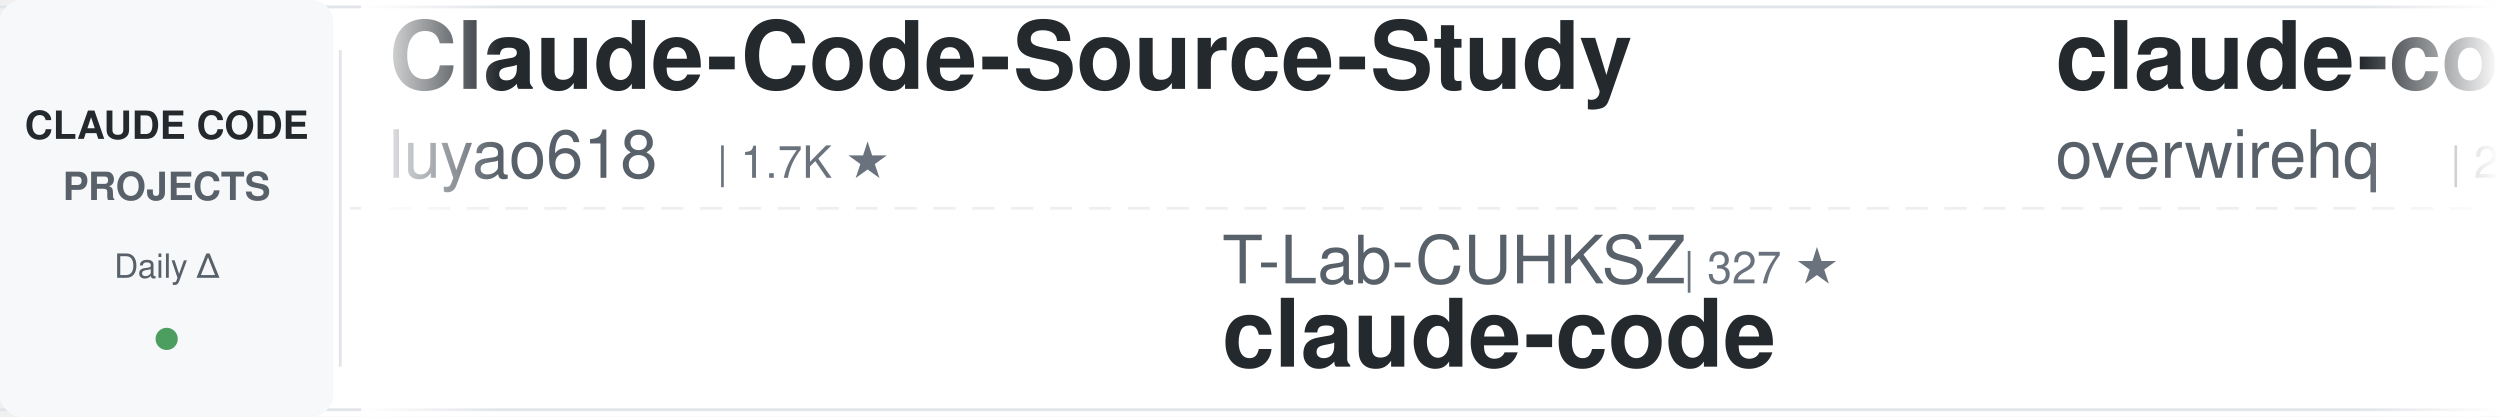
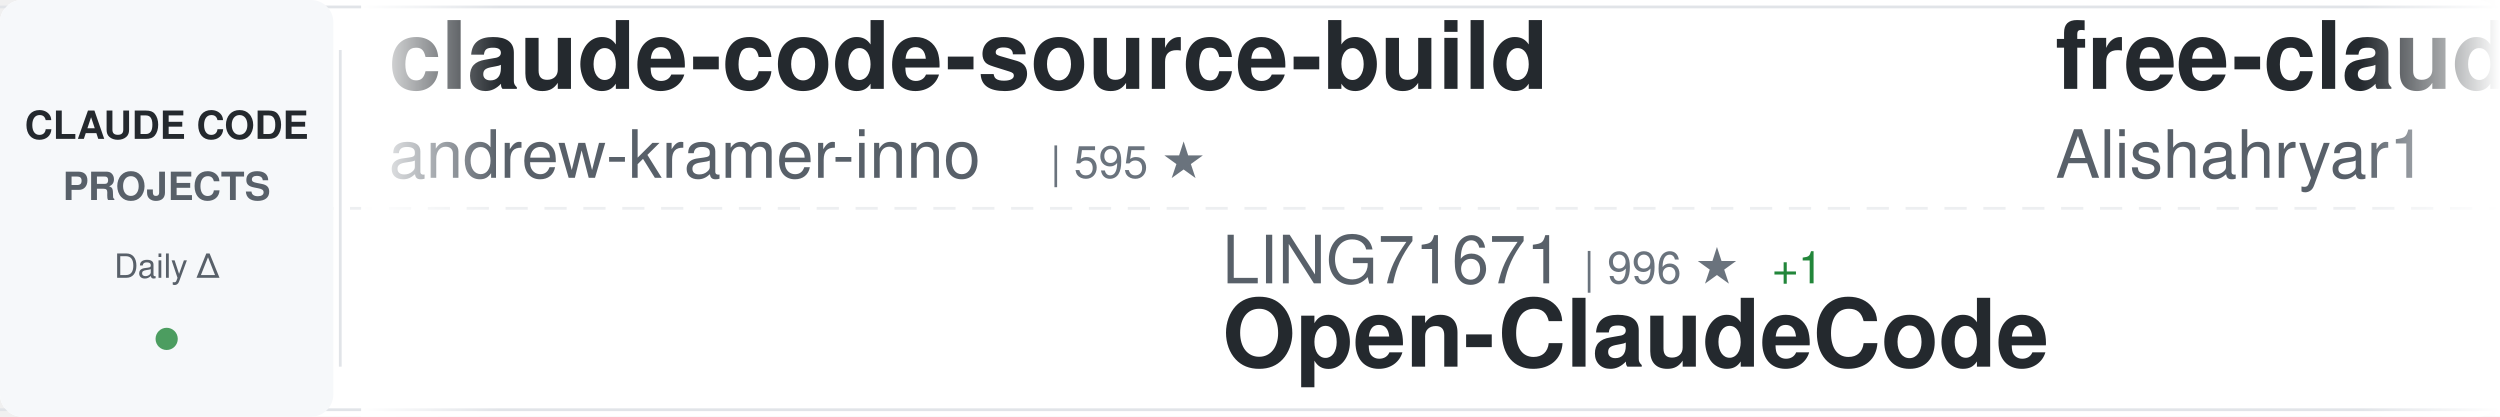
<svg xmlns="http://www.w3.org/2000/svg" width="900" height="150">
  <defs>
    <linearGradient id="awesomeLeftFade" x1="0%" y1="0%" x2="100%" y2="0%">
      <stop offset="0%" style="stop-color:#ffffff;stop-opacity:1" />
      <stop offset="100%" style="stop-color:#ffffff;stop-opacity:0" />
    </linearGradient>
    <linearGradient id="awesomeRightFade" x1="0%" y1="0%" x2="100%" y2="0%">
      <stop offset="0%" style="stop-color:#ffffff;stop-opacity:0" />
      <stop offset="100%" style="stop-color:#ffffff;stop-opacity:1" />
    </linearGradient>
  </defs>
  <rect width="900" height="150" fill="#ffffff" rx="8" />
  <rect x="0" y="2" width="900" height="1" fill="#e1e4e8" />
  <rect x="0" y="147" width="900" height="1" fill="#e1e4e8" />
  <line x1="0" y1="75" x2="900" y2="75" stroke="#e1e4e8" stroke-width="1" stroke-dasharray="8 6" opacity="0.6" />
  <rect x="0" y="0" width="120" height="150" fill="#f6f8fa" rx="8" />
  <text x="60" y="50" font-family="-apple-system, BlinkMacSystemFont, 'Segoe UI', Helvetica, Arial, sans-serif" font-size="14" font-weight="600" fill="#24292e" text-anchor="middle">CLAUDE CODE</text>
  <text x="60" y="72" font-family="-apple-system, BlinkMacSystemFont, 'Segoe UI', Helvetica, Arial, sans-serif" font-size="14" font-weight="600" fill="#586069" text-anchor="middle">PROJECTS</text>
  <text x="60" y="100" font-family="-apple-system, BlinkMacSystemFont, 'Segoe UI', Helvetica, Arial, sans-serif" font-size="12" font-weight="500" fill="#586069" text-anchor="middle">Daily Δ</text>
  <circle cx="60" cy="122" r="4" fill="#22863a" opacity="0.8" />
  <rect x="122" y="18" width="1" height="114" fill="#e1e4e8" />
  <clipPath id="awesomeTickerClip">
    <rect x="130" y="0" width="770" height="150" />
  </clipPath>
  <g clip-path="url(#awesomeTickerClip)">
    <g id="awesomeTickerItems">
      <animateTransform attributeName="transform" attributeType="XML" type="translate" from="0 0" to="-3000 0" dur="54s" repeatCount="indefinite" />
      <g transform="translate(0, 0)">
-         <text x="140" y="32" font-family="-apple-system, BlinkMacSystemFont, 'Segoe UI', Helvetica, Arial, sans-serif" font-size="34" font-weight="600" fill="#24292e">Claude-Code-Source-Study</text>
-         <text x="140" y="64" font-family="-apple-system, BlinkMacSystemFont, 'Segoe UI', Helvetica, Arial, sans-serif" font-size="24" font-weight="400" fill="#586069">luyao618</text>
-         <text x="258" y="64" font-family="-apple-system, BlinkMacSystemFont, 'Segoe UI', Helvetica, Arial, sans-serif" font-size="16" font-weight="500" fill="#6a737d">| 1.7K ★</text>
+         <text x="140" y="32" font-family="-apple-system, BlinkMacSystemFont, 'Segoe UI', Helvetica, Arial, sans-serif" font-size="34" font-weight="600" fill="#24292e">claude-code-source-build</text>
+         <text x="140" y="64" font-family="-apple-system, BlinkMacSystemFont, 'Segoe UI', Helvetica, Arial, sans-serif" font-size="24" font-weight="400" fill="#586069">andrew-kramer-inno</text>
+         <text x="378" y="64" font-family="-apple-system, BlinkMacSystemFont, 'Segoe UI', Helvetica, Arial, sans-serif" font-size="16" font-weight="500" fill="#6a737d">| 595 ★</text>
      </g>
      <g transform="translate(300, 0)">
-         <text x="140" y="102" font-family="-apple-system, BlinkMacSystemFont, 'Segoe UI', Helvetica, Arial, sans-serif" font-size="24" font-weight="400" fill="#586069">T-Lab-CUHKSZ</text>
-         <text x="306" y="102" font-family="-apple-system, BlinkMacSystemFont, 'Segoe UI', Helvetica, Arial, sans-serif" font-size="16" font-weight="500" fill="#6a737d">| 327 ★</text>
-         <text x="140" y="132" font-family="-apple-system, BlinkMacSystemFont, 'Segoe UI', Helvetica, Arial, sans-serif" font-size="34" font-weight="600" fill="#24292e">claude-code</text>
+         <text x="140" y="102" font-family="-apple-system, BlinkMacSystemFont, 'Segoe UI', Helvetica, Arial, sans-serif" font-size="24" font-weight="400" fill="#586069">LING71671</text>
+         <text x="270" y="102" font-family="-apple-system, BlinkMacSystemFont, 'Segoe UI', Helvetica, Arial, sans-serif" font-size="16" font-weight="500" fill="#6a737d">| 996 ★</text>
+         <text x="338" y="102" font-family="-apple-system, BlinkMacSystemFont, 'Segoe UI', Helvetica, Arial, sans-serif" font-size="16" font-weight="500" fill="#22863a"> +1</text>
+         <text x="140" y="132" font-family="-apple-system, BlinkMacSystemFont, 'Segoe UI', Helvetica, Arial, sans-serif" font-size="34" font-weight="600" fill="#24292e">Open-ClaudeCode</text>
      </g>
      <g transform="translate(600, 0)">
-         <text x="140" y="32" font-family="-apple-system, BlinkMacSystemFont, 'Segoe UI', Helvetica, Arial, sans-serif" font-size="34" font-weight="600" fill="#24292e">claude-code-telegram</text>
-         <text x="140" y="64" font-family="-apple-system, BlinkMacSystemFont, 'Segoe UI', Helvetica, Arial, sans-serif" font-size="24" font-weight="400" fill="#586069">overwirehq</text>
-         <text x="282" y="64" font-family="-apple-system, BlinkMacSystemFont, 'Segoe UI', Helvetica, Arial, sans-serif" font-size="16" font-weight="500" fill="#6a737d">| 2.8K ★</text>
+         <text x="140" y="32" font-family="-apple-system, BlinkMacSystemFont, 'Segoe UI', Helvetica, Arial, sans-serif" font-size="34" font-weight="600" fill="#24292e">free-claude-code</text>
+         <text x="140" y="64" font-family="-apple-system, BlinkMacSystemFont, 'Segoe UI', Helvetica, Arial, sans-serif" font-size="24" font-weight="400" fill="#586069">Alishahryar1</text>
+         <text x="306" y="64" font-family="-apple-system, BlinkMacSystemFont, 'Segoe UI', Helvetica, Arial, sans-serif" font-size="16" font-weight="500" fill="#6a737d">| 73.2K ★</text>
+         <text x="392" y="64" font-family="-apple-system, BlinkMacSystemFont, 'Segoe UI', Helvetica, Arial, sans-serif" font-size="16" font-weight="500" fill="#22863a"> +98</text>
      </g>
      <g transform="translate(900, 0)">
-         <text x="140" y="102" font-family="-apple-system, BlinkMacSystemFont, 'Segoe UI', Helvetica, Arial, sans-serif" font-size="24" font-weight="400" fill="#586069">lintsinghua</text>
-         <text x="294" y="102" font-family="-apple-system, BlinkMacSystemFont, 'Segoe UI', Helvetica, Arial, sans-serif" font-size="16" font-weight="500" fill="#6a737d">| 4.4K ★</text>
-         <text x="140" y="132" font-family="-apple-system, BlinkMacSystemFont, 'Segoe UI', Helvetica, Arial, sans-serif" font-size="34" font-weight="600" fill="#24292e">claude-code-book</text>
+         <text x="140" y="102" font-family="-apple-system, BlinkMacSystemFont, 'Segoe UI', Helvetica, Arial, sans-serif" font-size="24" font-weight="400" fill="#586069">KPR111</text>
+         <text x="234" y="102" font-family="-apple-system, BlinkMacSystemFont, 'Segoe UI', Helvetica, Arial, sans-serif" font-size="16" font-weight="500" fill="#6a737d">| 18 ★</text>
+         <text x="140" y="132" font-family="-apple-system, BlinkMacSystemFont, 'Segoe UI', Helvetica, Arial, sans-serif" font-size="34" font-weight="600" fill="#24292e">Claude-Code</text>
      </g>
      <g transform="translate(1200, 0)">
-         <text x="140" y="32" font-family="-apple-system, BlinkMacSystemFont, 'Segoe UI', Helvetica, Arial, sans-serif" font-size="34" font-weight="600" fill="#24292e">Claude-Code-Usage-Monito...</text>
-         <text x="140" y="64" font-family="-apple-system, BlinkMacSystemFont, 'Segoe UI', Helvetica, Arial, sans-serif" font-size="24" font-weight="400" fill="#586069">Maciek-roboblog</text>
-         <text x="342" y="64" font-family="-apple-system, BlinkMacSystemFont, 'Segoe UI', Helvetica, Arial, sans-serif" font-size="16" font-weight="500" fill="#6a737d">| 8.8K ★</text>
-         <text x="419" y="64" font-family="-apple-system, BlinkMacSystemFont, 'Segoe UI', Helvetica, Arial, sans-serif" font-size="16" font-weight="500" fill="#22863a"> +1</text>
+         <text x="140" y="32" font-family="-apple-system, BlinkMacSystemFont, 'Segoe UI', Helvetica, Arial, sans-serif" font-size="34" font-weight="600" fill="#24292e">claude-code</text>
+         <text x="140" y="64" font-family="-apple-system, BlinkMacSystemFont, 'Segoe UI', Helvetica, Arial, sans-serif" font-size="24" font-weight="400" fill="#586069">claude-code-best</text>
+         <text x="354" y="64" font-family="-apple-system, BlinkMacSystemFont, 'Segoe UI', Helvetica, Arial, sans-serif" font-size="16" font-weight="500" fill="#6a737d">| 23.5K ★</text>
+         <text x="440" y="64" font-family="-apple-system, BlinkMacSystemFont, 'Segoe UI', Helvetica, Arial, sans-serif" font-size="16" font-weight="500" fill="#22863a"> +11</text>
      </g>
      <g transform="translate(1500, 0)">
-         <text x="140" y="102" font-family="-apple-system, BlinkMacSystemFont, 'Segoe UI', Helvetica, Arial, sans-serif" font-size="24" font-weight="400" fill="#586069">xorespesp</text>
-         <text x="270" y="102" font-family="-apple-system, BlinkMacSystemFont, 'Segoe UI', Helvetica, Arial, sans-serif" font-size="16" font-weight="500" fill="#6a737d">| 230 ★</text>
-         <text x="140" y="132" font-family="-apple-system, BlinkMacSystemFont, 'Segoe UI', Helvetica, Arial, sans-serif" font-size="34" font-weight="600" fill="#24292e">claude-code</text>
+         <text x="140" y="102" font-family="-apple-system, BlinkMacSystemFont, 'Segoe UI', Helvetica, Arial, sans-serif" font-size="24" font-weight="400" fill="#586069">AICoderTudou</text>
+         <text x="306" y="102" font-family="-apple-system, BlinkMacSystemFont, 'Segoe UI', Helvetica, Arial, sans-serif" font-size="16" font-weight="500" fill="#6a737d">| 493 ★</text>
+         <text x="140" y="132" font-family="-apple-system, BlinkMacSystemFont, 'Segoe UI', Helvetica, Arial, sans-serif" font-size="34" font-weight="600" fill="#24292e">claude-code-tudou</text>
      </g>
      <g transform="translate(1800, 0)">
-         <text x="140" y="32" font-family="-apple-system, BlinkMacSystemFont, 'Segoe UI', Helvetica, Arial, sans-serif" font-size="34" font-weight="600" fill="#24292e">claude-code-guide</text>
-         <text x="140" y="64" font-family="-apple-system, BlinkMacSystemFont, 'Segoe UI', Helvetica, Arial, sans-serif" font-size="24" font-weight="400" fill="#586069">zebbern</text>
-         <text x="246" y="64" font-family="-apple-system, BlinkMacSystemFont, 'Segoe UI', Helvetica, Arial, sans-serif" font-size="16" font-weight="500" fill="#6a737d">| 4.7K ★</text>
+         <text x="140" y="32" font-family="-apple-system, BlinkMacSystemFont, 'Segoe UI', Helvetica, Arial, sans-serif" font-size="34" font-weight="600" fill="#24292e">learn-claude-code</text>
+         <text x="140" y="64" font-family="-apple-system, BlinkMacSystemFont, 'Segoe UI', Helvetica, Arial, sans-serif" font-size="24" font-weight="400" fill="#586069">shareAI-lab</text>
+         <text x="294" y="64" font-family="-apple-system, BlinkMacSystemFont, 'Segoe UI', Helvetica, Arial, sans-serif" font-size="16" font-weight="500" fill="#6a737d">| 80.9K ★</text>
+         <text x="380" y="64" font-family="-apple-system, BlinkMacSystemFont, 'Segoe UI', Helvetica, Arial, sans-serif" font-size="16" font-weight="500" fill="#22863a"> +42</text>
      </g>
      <g transform="translate(2100, 0)">
-         <text x="140" y="102" font-family="-apple-system, BlinkMacSystemFont, 'Segoe UI', Helvetica, Arial, sans-serif" font-size="24" font-weight="400" fill="#586069">pedrohcgs</text>
-         <text x="270" y="102" font-family="-apple-system, BlinkMacSystemFont, 'Segoe UI', Helvetica, Arial, sans-serif" font-size="16" font-weight="500" fill="#6a737d">| 1.7K ★</text>
-         <text x="347" y="102" font-family="-apple-system, BlinkMacSystemFont, 'Segoe UI', Helvetica, Arial, sans-serif" font-size="16" font-weight="500" fill="#22863a"> +1</text>
-         <text x="140" y="132" font-family="-apple-system, BlinkMacSystemFont, 'Segoe UI', Helvetica, Arial, sans-serif" font-size="34" font-weight="600" fill="#24292e">claude-code-my-workflow</text>
+         <text x="140" y="102" font-family="-apple-system, BlinkMacSystemFont, 'Segoe UI', Helvetica, Arial, sans-serif" font-size="24" font-weight="400" fill="#586069">fuergaosi233</text>
+         <text x="306" y="102" font-family="-apple-system, BlinkMacSystemFont, 'Segoe UI', Helvetica, Arial, sans-serif" font-size="16" font-weight="500" fill="#6a737d">| 2.8K ★</text>
+         <text x="140" y="132" font-family="-apple-system, BlinkMacSystemFont, 'Segoe UI', Helvetica, Arial, sans-serif" font-size="34" font-weight="600" fill="#24292e">claude-code-proxy</text>
      </g>
      <g transform="translate(2400, 0)">
+         <text x="140" y="32" font-family="-apple-system, BlinkMacSystemFont, 'Segoe UI', Helvetica, Arial, sans-serif" font-size="34" font-weight="600" fill="#24292e">Claude-code</text>
+         <text x="140" y="64" font-family="-apple-system, BlinkMacSystemFont, 'Segoe UI', Helvetica, Arial, sans-serif" font-size="24" font-weight="400" fill="#586069">zstmfhy</text>
+         <text x="246" y="64" font-family="-apple-system, BlinkMacSystemFont, 'Segoe UI', Helvetica, Arial, sans-serif" font-size="16" font-weight="500" fill="#6a737d">| 188 ★</text>
+       </g>
+       <g transform="translate(2700, 0)">
+         <text x="140" y="102" font-family="-apple-system, BlinkMacSystemFont, 'Segoe UI', Helvetica, Arial, sans-serif" font-size="24" font-weight="400" fill="#586069">sugyan</text>
+         <text x="234" y="102" font-family="-apple-system, BlinkMacSystemFont, 'Segoe UI', Helvetica, Arial, sans-serif" font-size="16" font-weight="500" fill="#6a737d">| 1.1K ★</text>
+         <text x="140" y="132" font-family="-apple-system, BlinkMacSystemFont, 'Segoe UI', Helvetica, Arial, sans-serif" font-size="34" font-weight="600" fill="#24292e">claude-code-webui</text>
+       </g>
+       <g transform="translate(3000, 0)">
+         <text x="140" y="32" font-family="-apple-system, BlinkMacSystemFont, 'Segoe UI', Helvetica, Arial, sans-serif" font-size="34" font-weight="600" fill="#24292e">claude-code-source-build</text>
+         <text x="140" y="64" font-family="-apple-system, BlinkMacSystemFont, 'Segoe UI', Helvetica, Arial, sans-serif" font-size="24" font-weight="400" fill="#586069">andrew-kramer-inno</text>
+         <text x="378" y="64" font-family="-apple-system, BlinkMacSystemFont, 'Segoe UI', Helvetica, Arial, sans-serif" font-size="16" font-weight="500" fill="#6a737d">| 595 ★</text>
+       </g>
+       <g transform="translate(3300, 0)">
+         <text x="140" y="102" font-family="-apple-system, BlinkMacSystemFont, 'Segoe UI', Helvetica, Arial, sans-serif" font-size="24" font-weight="400" fill="#586069">LING71671</text>
+         <text x="270" y="102" font-family="-apple-system, BlinkMacSystemFont, 'Segoe UI', Helvetica, Arial, sans-serif" font-size="16" font-weight="500" fill="#6a737d">| 996 ★</text>
+         <text x="338" y="102" font-family="-apple-system, BlinkMacSystemFont, 'Segoe UI', Helvetica, Arial, sans-serif" font-size="16" font-weight="500" fill="#22863a"> +1</text>
+         <text x="140" y="132" font-family="-apple-system, BlinkMacSystemFont, 'Segoe UI', Helvetica, Arial, sans-serif" font-size="34" font-weight="600" fill="#24292e">Open-ClaudeCode</text>
+       </g>
+       <g transform="translate(3600, 0)">
        <text x="140" y="32" font-family="-apple-system, BlinkMacSystemFont, 'Segoe UI', Helvetica, Arial, sans-serif" font-size="34" font-weight="600" fill="#24292e">free-claude-code</text>
        <text x="140" y="64" font-family="-apple-system, BlinkMacSystemFont, 'Segoe UI', Helvetica, Arial, sans-serif" font-size="24" font-weight="400" fill="#586069">Alishahryar1</text>
-         <text x="306" y="64" font-family="-apple-system, BlinkMacSystemFont, 'Segoe UI', Helvetica, Arial, sans-serif" font-size="16" font-weight="500" fill="#6a737d">| 73.1K ★</text>
-         <text x="392" y="64" font-family="-apple-system, BlinkMacSystemFont, 'Segoe UI', Helvetica, Arial, sans-serif" font-size="16" font-weight="500" fill="#22863a"> +53</text>
-       </g>
-       <g transform="translate(2700, 0)">
-         <text x="140" y="102" font-family="-apple-system, BlinkMacSystemFont, 'Segoe UI', Helvetica, Arial, sans-serif" font-size="24" font-weight="400" fill="#586069">guanshan</text>
-         <text x="258" y="102" font-family="-apple-system, BlinkMacSystemFont, 'Segoe UI', Helvetica, Arial, sans-serif" font-size="16" font-weight="500" fill="#6a737d">| 61 ★</text>
-         <text x="140" y="132" font-family="-apple-system, BlinkMacSystemFont, 'Segoe UI', Helvetica, Arial, sans-serif" font-size="34" font-weight="600" fill="#24292e">ClaudeCode</text>
-       </g>
-       <g transform="translate(3000, 0)">
-         <text x="140" y="32" font-family="-apple-system, BlinkMacSystemFont, 'Segoe UI', Helvetica, Arial, sans-serif" font-size="34" font-weight="600" fill="#24292e">Claude-Code-Source-Study</text>
-         <text x="140" y="64" font-family="-apple-system, BlinkMacSystemFont, 'Segoe UI', Helvetica, Arial, sans-serif" font-size="24" font-weight="400" fill="#586069">luyao618</text>
-         <text x="258" y="64" font-family="-apple-system, BlinkMacSystemFont, 'Segoe UI', Helvetica, Arial, sans-serif" font-size="16" font-weight="500" fill="#6a737d">| 1.7K ★</text>
-       </g>
-       <g transform="translate(3300, 0)">
-         <text x="140" y="102" font-family="-apple-system, BlinkMacSystemFont, 'Segoe UI', Helvetica, Arial, sans-serif" font-size="24" font-weight="400" fill="#586069">T-Lab-CUHKSZ</text>
-         <text x="306" y="102" font-family="-apple-system, BlinkMacSystemFont, 'Segoe UI', Helvetica, Arial, sans-serif" font-size="16" font-weight="500" fill="#6a737d">| 327 ★</text>
-         <text x="140" y="132" font-family="-apple-system, BlinkMacSystemFont, 'Segoe UI', Helvetica, Arial, sans-serif" font-size="34" font-weight="600" fill="#24292e">claude-code</text>
-       </g>
-       <g transform="translate(3600, 0)">
-         <text x="140" y="32" font-family="-apple-system, BlinkMacSystemFont, 'Segoe UI', Helvetica, Arial, sans-serif" font-size="34" font-weight="600" fill="#24292e">claude-code-telegram</text>
-         <text x="140" y="64" font-family="-apple-system, BlinkMacSystemFont, 'Segoe UI', Helvetica, Arial, sans-serif" font-size="24" font-weight="400" fill="#586069">overwirehq</text>
-         <text x="282" y="64" font-family="-apple-system, BlinkMacSystemFont, 'Segoe UI', Helvetica, Arial, sans-serif" font-size="16" font-weight="500" fill="#6a737d">| 2.8K ★</text>
+         <text x="306" y="64" font-family="-apple-system, BlinkMacSystemFont, 'Segoe UI', Helvetica, Arial, sans-serif" font-size="16" font-weight="500" fill="#6a737d">| 73.2K ★</text>
+         <text x="392" y="64" font-family="-apple-system, BlinkMacSystemFont, 'Segoe UI', Helvetica, Arial, sans-serif" font-size="16" font-weight="500" fill="#22863a"> +98</text>
      </g>
      <g transform="translate(3900, 0)">
-         <text x="140" y="102" font-family="-apple-system, BlinkMacSystemFont, 'Segoe UI', Helvetica, Arial, sans-serif" font-size="24" font-weight="400" fill="#586069">lintsinghua</text>
-         <text x="294" y="102" font-family="-apple-system, BlinkMacSystemFont, 'Segoe UI', Helvetica, Arial, sans-serif" font-size="16" font-weight="500" fill="#6a737d">| 4.4K ★</text>
-         <text x="140" y="132" font-family="-apple-system, BlinkMacSystemFont, 'Segoe UI', Helvetica, Arial, sans-serif" font-size="34" font-weight="600" fill="#24292e">claude-code-book</text>
+         <text x="140" y="102" font-family="-apple-system, BlinkMacSystemFont, 'Segoe UI', Helvetica, Arial, sans-serif" font-size="24" font-weight="400" fill="#586069">KPR111</text>
+         <text x="234" y="102" font-family="-apple-system, BlinkMacSystemFont, 'Segoe UI', Helvetica, Arial, sans-serif" font-size="16" font-weight="500" fill="#6a737d">| 18 ★</text>
+         <text x="140" y="132" font-family="-apple-system, BlinkMacSystemFont, 'Segoe UI', Helvetica, Arial, sans-serif" font-size="34" font-weight="600" fill="#24292e">Claude-Code</text>
      </g>
    </g>
  </g>
  <rect x="130" y="0" width="50" height="150" fill="url(#awesomeLeftFade)" />
  <rect x="850" y="0" width="50" height="150" fill="url(#awesomeRightFade)" />
</svg>
